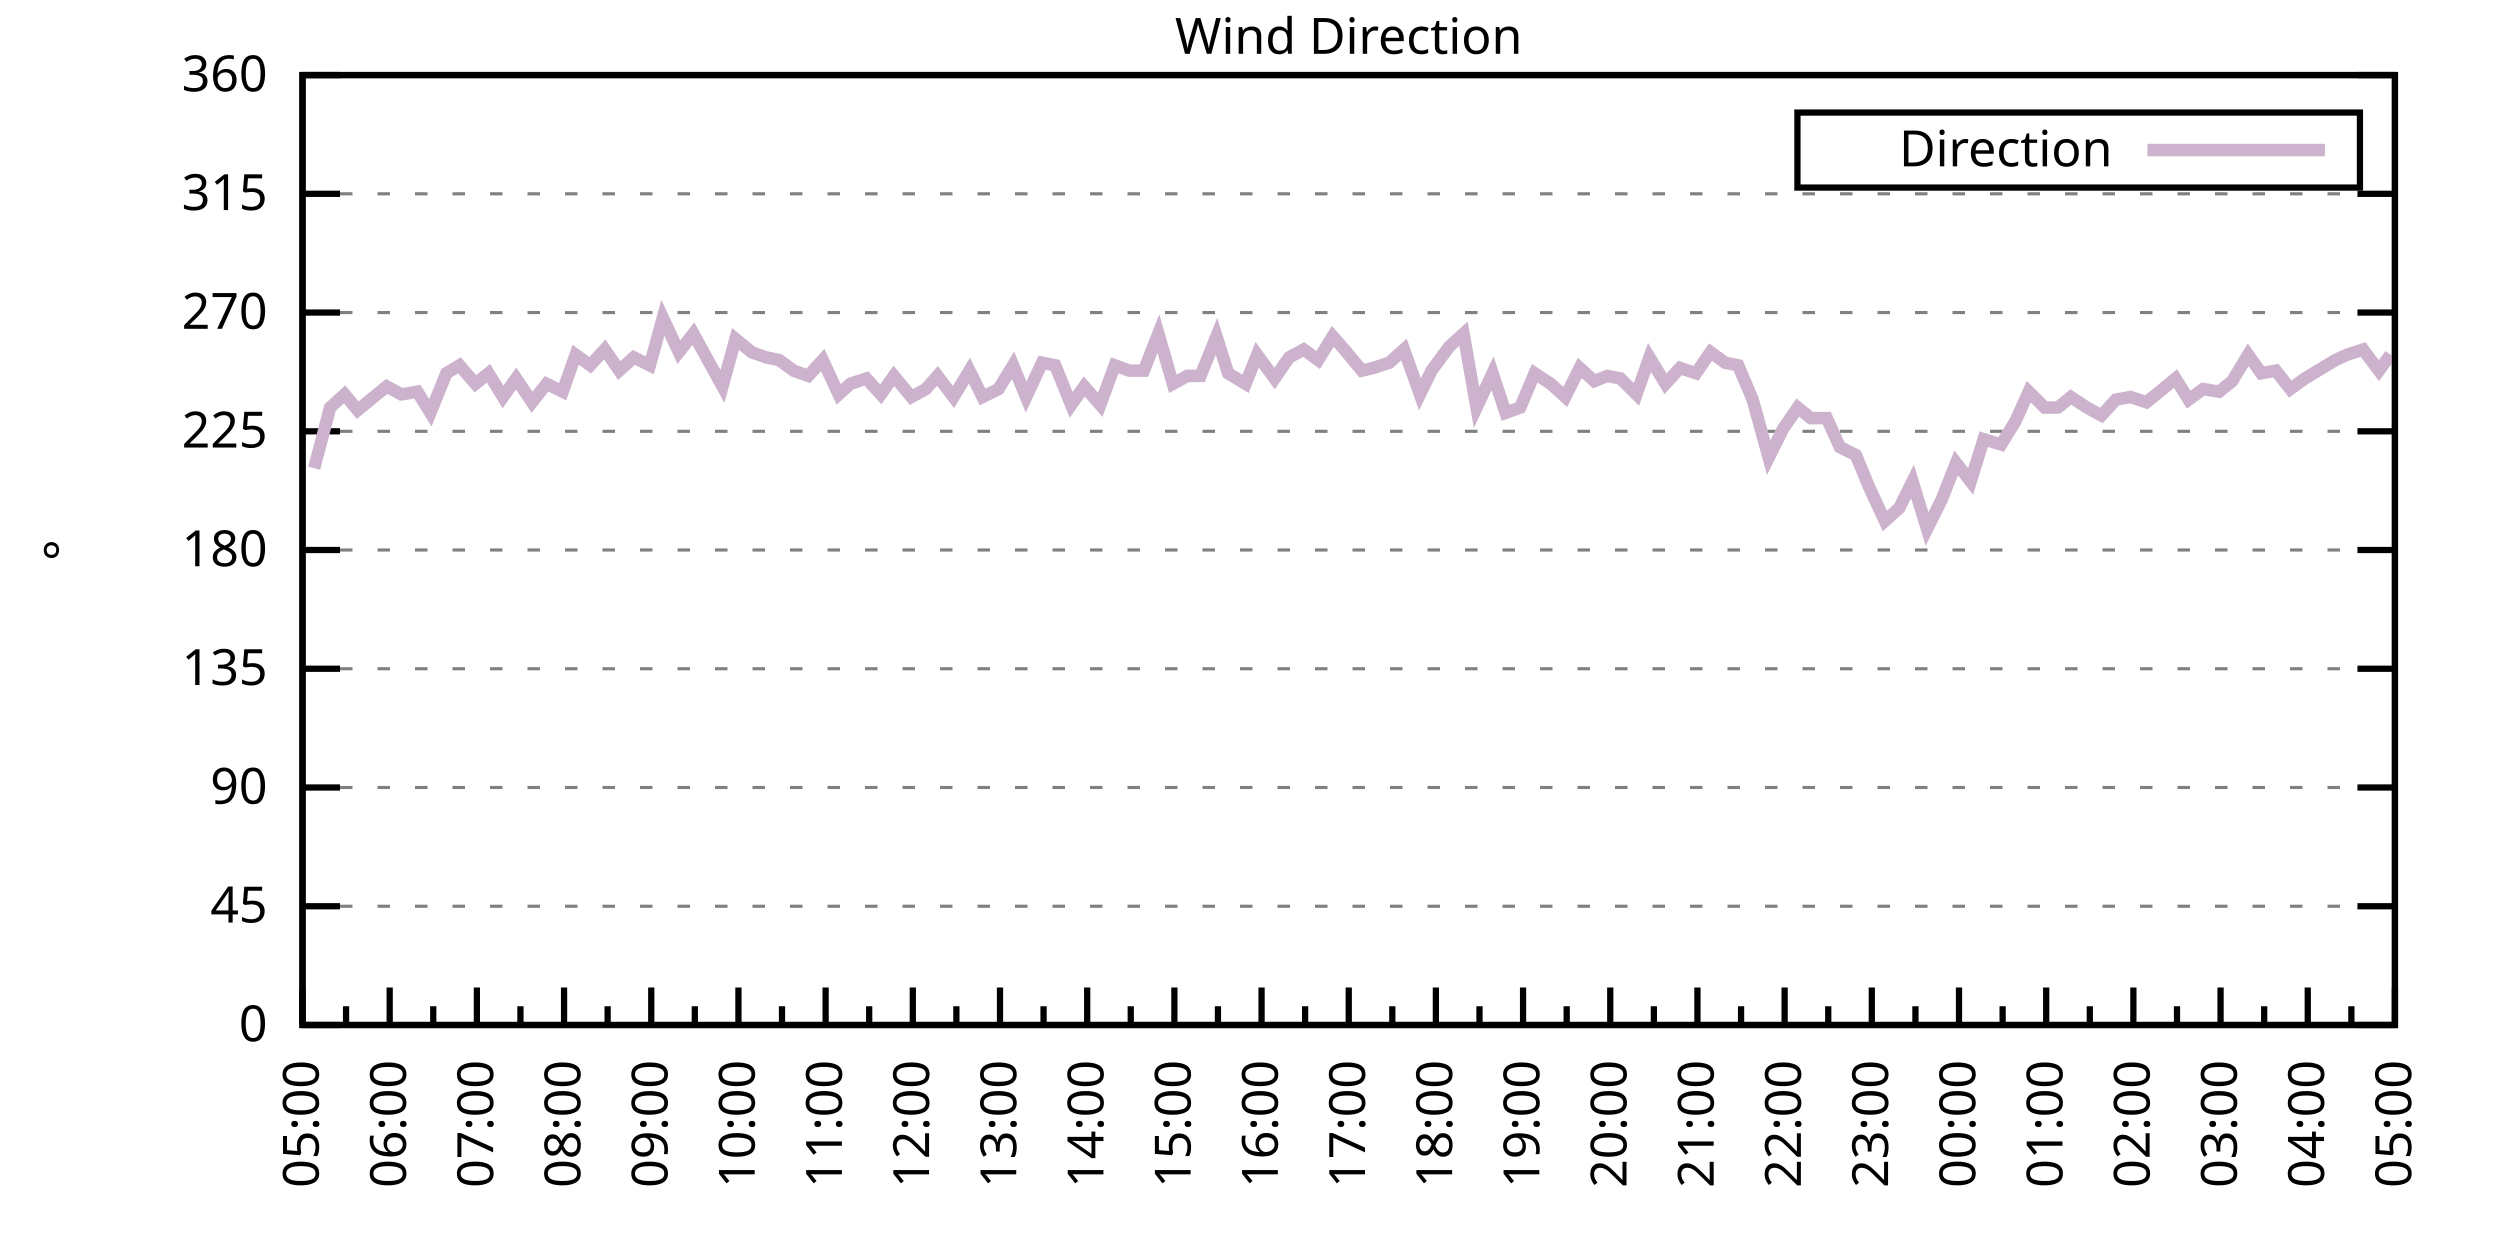
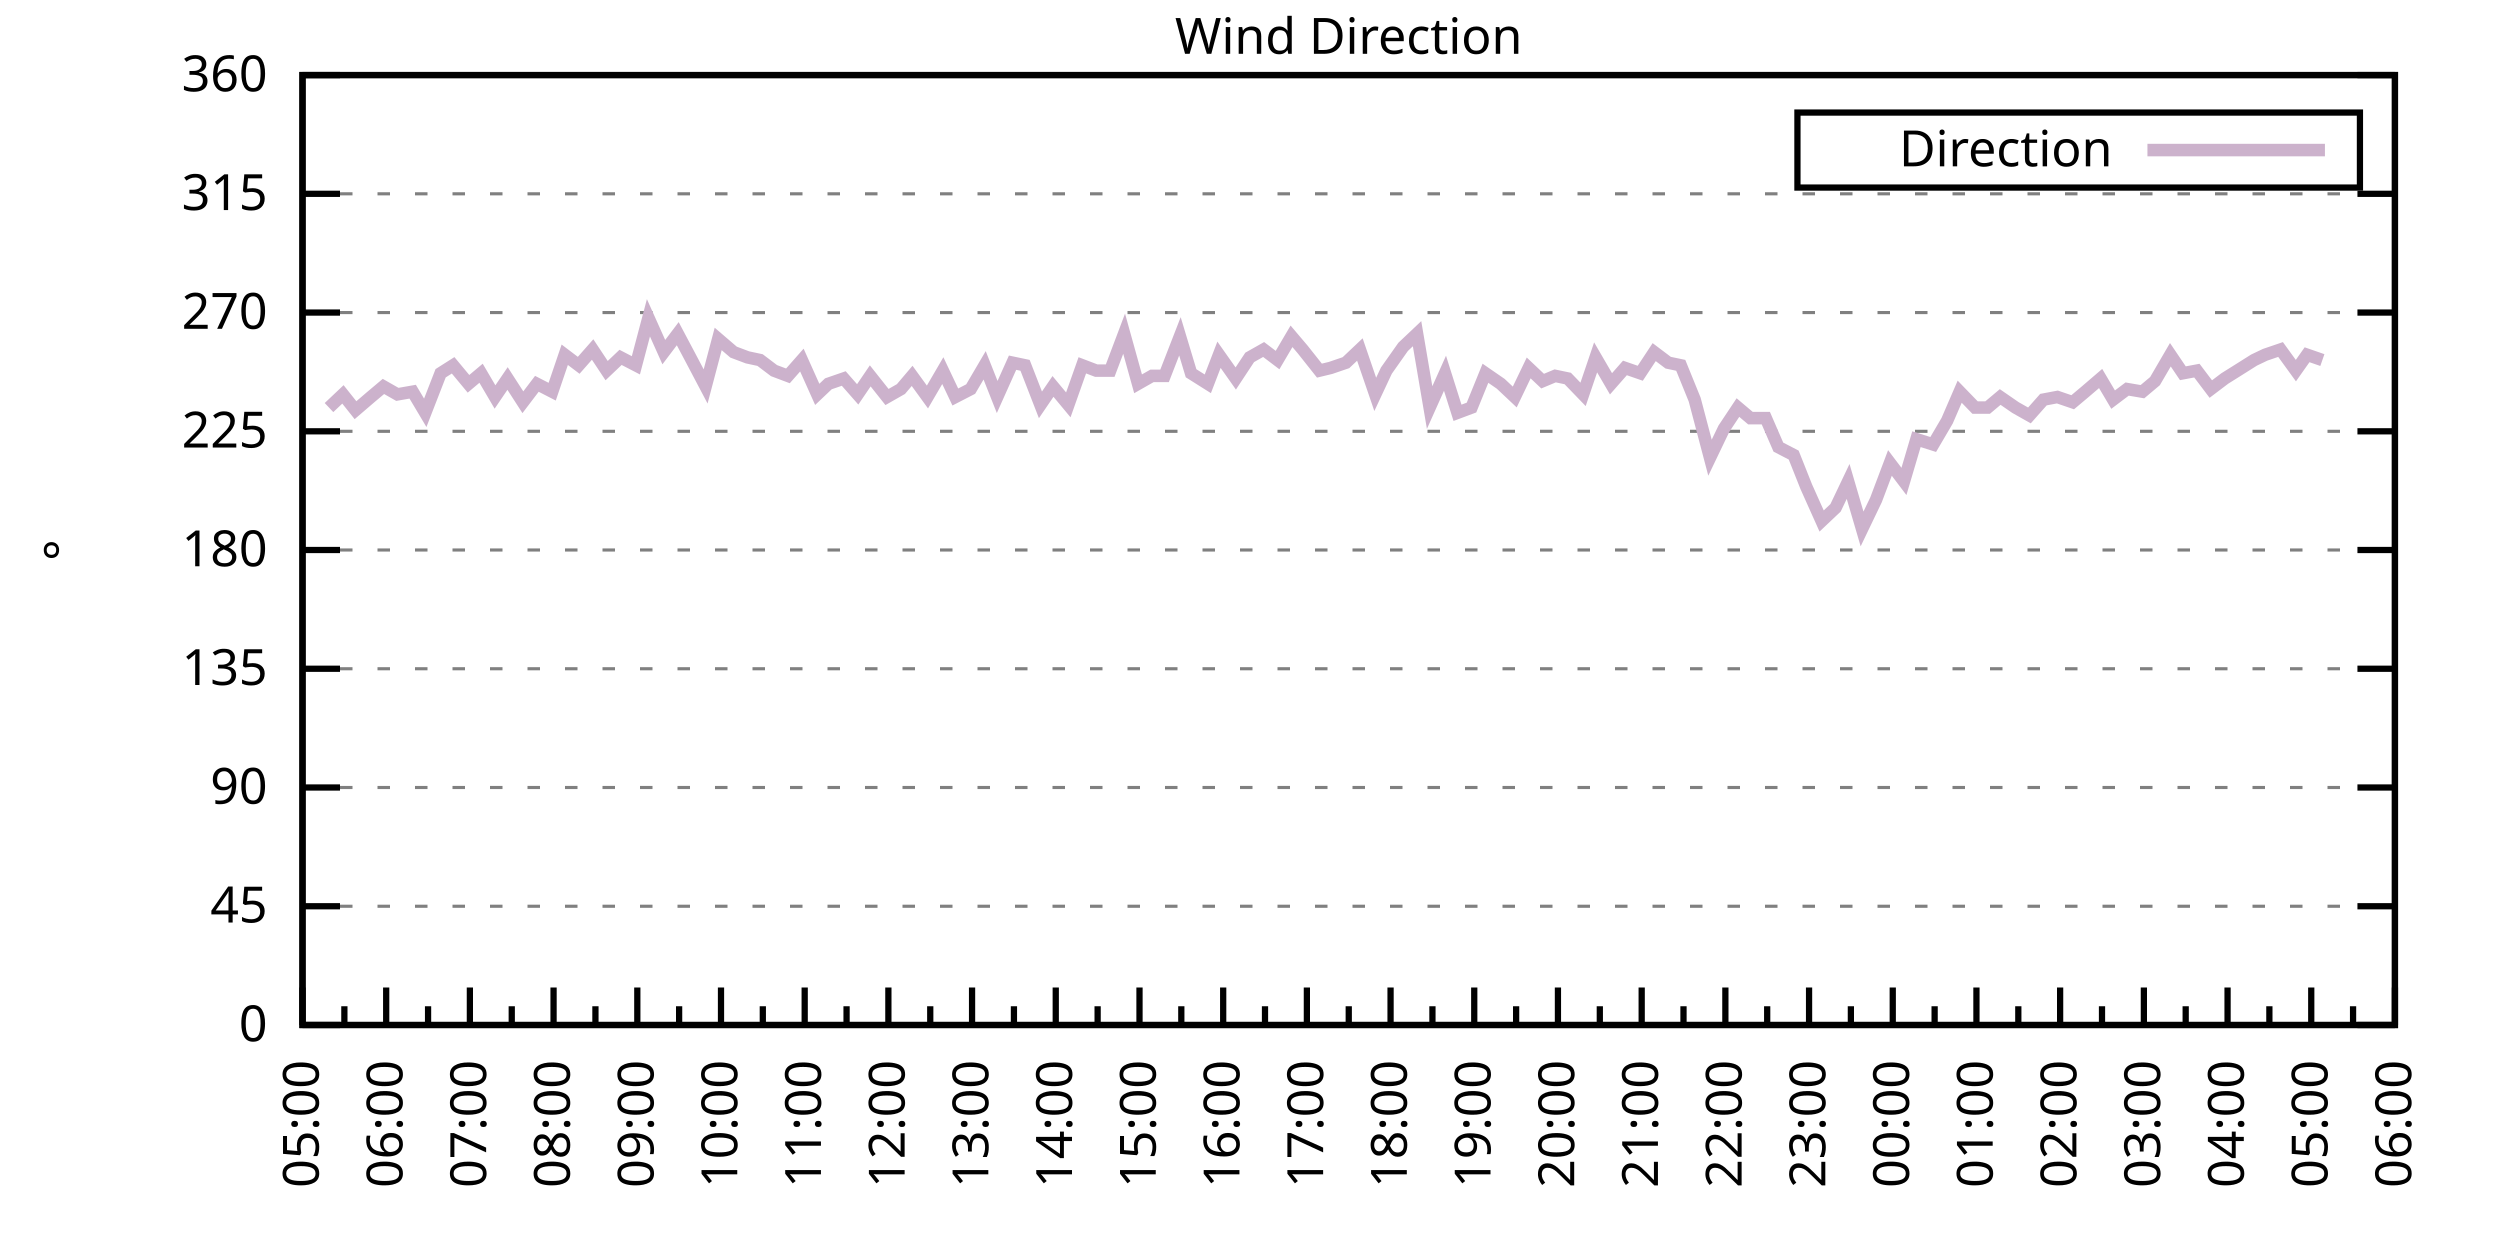
<svg xmlns="http://www.w3.org/2000/svg" xmlns:xlink="http://www.w3.org/1999/xlink" width="400" height="200" viewBox="0 0 400 200">
  <g id="gnuplot_canvas">
    <rect x="0" y="0" width="400" height="200" fill="none" />
    <defs>
      <circle id="gpDot" r="0.5" stroke-width="0.5" stroke="currentColor" />
      <path id="gpPt0" stroke-width="0.333" stroke="currentColor" d="M-1,0 h2 M0,-1 v2" />
      <path id="gpPt1" stroke-width="0.333" stroke="currentColor" d="M-1,-1 L1,1 M1,-1 L-1,1" />
      <path id="gpPt2" stroke-width="0.333" stroke="currentColor" d="M-1,0 L1,0 M0,-1 L0,1 M-1,-1 L1,1 M-1,1 L1,-1" />
      <rect id="gpPt3" stroke-width="0.333" stroke="currentColor" x="-1" y="-1" width="2" height="2" />
      <rect id="gpPt4" stroke-width="0.333" stroke="currentColor" fill="currentColor" x="-1" y="-1" width="2" height="2" />
      <circle id="gpPt5" stroke-width="0.333" stroke="currentColor" cx="0" cy="0" r="1" />
      <use xlink:href="#gpPt5" id="gpPt6" fill="currentColor" stroke="none" />
      <path id="gpPt7" stroke-width="0.333" stroke="currentColor" d="M0,-1.33 L-1.33,0.67 L1.33,0.67 z" />
      <use xlink:href="#gpPt7" id="gpPt8" fill="currentColor" stroke="none" />
      <use xlink:href="#gpPt7" id="gpPt9" stroke="currentColor" transform="rotate(180)" />
      <use xlink:href="#gpPt9" id="gpPt10" fill="currentColor" stroke="none" />
      <use xlink:href="#gpPt3" id="gpPt11" stroke="currentColor" transform="rotate(45)" />
      <use xlink:href="#gpPt11" id="gpPt12" fill="currentColor" stroke="none" />
      <path id="gpPt13" stroke-width="0.333" stroke="currentColor" d="M0,1.330 L1.265,0.411 L0.782,-1.067 L-0.782,-1.076 L-1.265,0.411 z" />
      <use xlink:href="#gpPt13" id="gpPt14" fill="currentColor" stroke="none" />
      <filter id="textbox" filterUnits="objectBoundingBox" x="0" y="0" height="1" width="1">
        <feFlood flood-color="white" flood-opacity="1" result="bgnd" />
        <feComposite in="SourceGraphic" in2="bgnd" operator="atop" />
      </filter>
      <filter id="greybox" filterUnits="objectBoundingBox" x="0" y="0" height="1" width="1">
        <feFlood flood-color="lightgrey" flood-opacity="1" result="grey" />
        <feComposite in="SourceGraphic" in2="grey" operator="atop" />
      </filter>
    </defs>
    <g fill="none" color="white" stroke="currentColor" stroke-width="1.00" stroke-linecap="butt" stroke-linejoin="miter">
</g>
    <g fill="none" color="black" stroke="currentColor" stroke-width="1.00" stroke-linecap="butt" stroke-linejoin="miter">
      <g stroke="none" shape-rendering="crispEdges">
        <polygon fill="rgb(255, 255, 255)" points="48.40,164.00 383.18,164.00 383.18,12.02 48.40,12.02 " />
      </g>
    </g>
    <g fill="none" color="black" stroke="currentColor" stroke-width="1.00" stroke-linecap="butt" stroke-linejoin="miter">
</g>
    <g fill="none" color="black" stroke="black" stroke-width="0.50" stroke-linecap="butt" stroke-linejoin="miter">
</g>
    <g fill="none" color="gray" stroke="currentColor" stroke-width="0.50" stroke-linecap="butt" stroke-linejoin="miter">
      <path stroke="gray" stroke-dasharray="2,4" class="gridline" d="M48.40,164.00 L383.19,164.00  " />
    </g>
    <g fill="none" color="gray" stroke="gray" stroke-width="1.00" stroke-linecap="butt" stroke-linejoin="miter">
</g>
    <g fill="none" color="black" stroke="currentColor" stroke-width="1.00" stroke-linecap="butt" stroke-linejoin="miter">
      <path stroke="black" d="M48.40,164.00 L54.40,164.00 M383.19,164.00 L377.19,164.00  " />
      <g transform="translate(42.80,166.60)" stroke="none" fill="black" font-family="Sans" font-size="8.00" text-anchor="end">
        <text>
          <tspan font-family="Sans"> 0</tspan>
        </text>
      </g>
    </g>
    <g fill="none" color="black" stroke="currentColor" stroke-width="1.00" stroke-linecap="butt" stroke-linejoin="miter">
</g>
    <g fill="none" color="black" stroke="black" stroke-width="0.50" stroke-linecap="butt" stroke-linejoin="miter">
</g>
    <g fill="none" color="gray" stroke="currentColor" stroke-width="0.50" stroke-linecap="butt" stroke-linejoin="miter">
      <path stroke="gray" stroke-dasharray="2,4" class="gridline" d="M48.40,145.00 L383.19,145.00  " />
    </g>
    <g fill="none" color="gray" stroke="gray" stroke-width="1.00" stroke-linecap="butt" stroke-linejoin="miter">
</g>
    <g fill="none" color="black" stroke="currentColor" stroke-width="1.00" stroke-linecap="butt" stroke-linejoin="miter">
      <path stroke="black" d="M48.40,145.00 L54.40,145.00 M383.19,145.00 L377.19,145.00  " />
      <g transform="translate(42.80,147.60)" stroke="none" fill="black" font-family="Sans" font-size="8.00" text-anchor="end">
        <text>
          <tspan font-family="Sans"> 45</tspan>
        </text>
      </g>
    </g>
    <g fill="none" color="black" stroke="currentColor" stroke-width="1.00" stroke-linecap="butt" stroke-linejoin="miter">
</g>
    <g fill="none" color="black" stroke="black" stroke-width="0.50" stroke-linecap="butt" stroke-linejoin="miter">
</g>
    <g fill="none" color="gray" stroke="currentColor" stroke-width="0.50" stroke-linecap="butt" stroke-linejoin="miter">
      <path stroke="gray" stroke-dasharray="2,4" class="gridline" d="M48.40,126.00 L383.19,126.00  " />
    </g>
    <g fill="none" color="gray" stroke="gray" stroke-width="1.00" stroke-linecap="butt" stroke-linejoin="miter">
</g>
    <g fill="none" color="black" stroke="currentColor" stroke-width="1.00" stroke-linecap="butt" stroke-linejoin="miter">
      <path stroke="black" d="M48.40,126.00 L54.40,126.00 M383.19,126.00 L377.19,126.00  " />
      <g transform="translate(42.80,128.60)" stroke="none" fill="black" font-family="Sans" font-size="8.00" text-anchor="end">
        <text>
          <tspan font-family="Sans"> 90</tspan>
        </text>
      </g>
    </g>
    <g fill="none" color="black" stroke="currentColor" stroke-width="1.00" stroke-linecap="butt" stroke-linejoin="miter">
</g>
    <g fill="none" color="black" stroke="black" stroke-width="0.50" stroke-linecap="butt" stroke-linejoin="miter">
</g>
    <g fill="none" color="gray" stroke="currentColor" stroke-width="0.50" stroke-linecap="butt" stroke-linejoin="miter">
      <path stroke="gray" stroke-dasharray="2,4" class="gridline" d="M48.40,107.00 L383.19,107.00  " />
    </g>
    <g fill="none" color="gray" stroke="gray" stroke-width="1.00" stroke-linecap="butt" stroke-linejoin="miter">
</g>
    <g fill="none" color="black" stroke="currentColor" stroke-width="1.00" stroke-linecap="butt" stroke-linejoin="miter">
      <path stroke="black" d="M48.40,107.00 L54.40,107.00 M383.19,107.00 L377.19,107.00  " />
      <g transform="translate(42.80,109.60)" stroke="none" fill="black" font-family="Sans" font-size="8.00" text-anchor="end">
        <text>
          <tspan font-family="Sans"> 135</tspan>
        </text>
      </g>
    </g>
    <g fill="none" color="black" stroke="currentColor" stroke-width="1.00" stroke-linecap="butt" stroke-linejoin="miter">
</g>
    <g fill="none" color="black" stroke="black" stroke-width="0.50" stroke-linecap="butt" stroke-linejoin="miter">
</g>
    <g fill="none" color="gray" stroke="currentColor" stroke-width="0.50" stroke-linecap="butt" stroke-linejoin="miter">
      <path stroke="gray" stroke-dasharray="2,4" class="gridline" d="M48.40,88.00 L383.19,88.00  " />
    </g>
    <g fill="none" color="gray" stroke="gray" stroke-width="1.00" stroke-linecap="butt" stroke-linejoin="miter">
</g>
    <g fill="none" color="black" stroke="currentColor" stroke-width="1.00" stroke-linecap="butt" stroke-linejoin="miter">
      <path stroke="black" d="M48.40,88.00 L54.40,88.00 M383.19,88.00 L377.19,88.00  " />
      <g transform="translate(42.80,90.60)" stroke="none" fill="black" font-family="Sans" font-size="8.00" text-anchor="end">
        <text>
          <tspan font-family="Sans"> 180</tspan>
        </text>
      </g>
    </g>
    <g fill="none" color="black" stroke="currentColor" stroke-width="1.00" stroke-linecap="butt" stroke-linejoin="miter">
</g>
    <g fill="none" color="black" stroke="black" stroke-width="0.50" stroke-linecap="butt" stroke-linejoin="miter">
</g>
    <g fill="none" color="gray" stroke="currentColor" stroke-width="0.50" stroke-linecap="butt" stroke-linejoin="miter">
      <path stroke="gray" stroke-dasharray="2,4" class="gridline" d="M48.40,69.01 L383.19,69.01  " />
    </g>
    <g fill="none" color="gray" stroke="gray" stroke-width="1.00" stroke-linecap="butt" stroke-linejoin="miter">
</g>
    <g fill="none" color="black" stroke="currentColor" stroke-width="1.00" stroke-linecap="butt" stroke-linejoin="miter">
      <path stroke="black" d="M48.40,69.01 L54.40,69.01 M383.19,69.01 L377.19,69.01  " />
      <g transform="translate(42.80,71.61)" stroke="none" fill="black" font-family="Sans" font-size="8.00" text-anchor="end">
        <text>
          <tspan font-family="Sans"> 225</tspan>
        </text>
      </g>
    </g>
    <g fill="none" color="black" stroke="currentColor" stroke-width="1.00" stroke-linecap="butt" stroke-linejoin="miter">
</g>
    <g fill="none" color="black" stroke="black" stroke-width="0.50" stroke-linecap="butt" stroke-linejoin="miter">
</g>
    <g fill="none" color="gray" stroke="currentColor" stroke-width="0.50" stroke-linecap="butt" stroke-linejoin="miter">
      <path stroke="gray" stroke-dasharray="2,4" class="gridline" d="M48.40,50.01 L383.19,50.01  " />
    </g>
    <g fill="none" color="gray" stroke="gray" stroke-width="1.00" stroke-linecap="butt" stroke-linejoin="miter">
</g>
    <g fill="none" color="black" stroke="currentColor" stroke-width="1.00" stroke-linecap="butt" stroke-linejoin="miter">
      <path stroke="black" d="M48.40,50.01 L54.40,50.01 M383.19,50.01 L377.19,50.01  " />
      <g transform="translate(42.80,52.61)" stroke="none" fill="black" font-family="Sans" font-size="8.00" text-anchor="end">
        <text>
          <tspan font-family="Sans"> 270</tspan>
        </text>
      </g>
    </g>
    <g fill="none" color="black" stroke="currentColor" stroke-width="1.00" stroke-linecap="butt" stroke-linejoin="miter">
</g>
    <g fill="none" color="black" stroke="black" stroke-width="0.50" stroke-linecap="butt" stroke-linejoin="miter">
</g>
    <g fill="none" color="gray" stroke="currentColor" stroke-width="0.50" stroke-linecap="butt" stroke-linejoin="miter">
      <path stroke="gray" stroke-dasharray="2,4" class="gridline" d="M48.40,31.01 L383.19,31.01  " />
    </g>
    <g fill="none" color="gray" stroke="gray" stroke-width="1.00" stroke-linecap="butt" stroke-linejoin="miter">
</g>
    <g fill="none" color="black" stroke="currentColor" stroke-width="1.00" stroke-linecap="butt" stroke-linejoin="miter">
      <path stroke="black" d="M48.40,31.01 L54.40,31.01 M383.19,31.01 L377.19,31.01  " />
      <g transform="translate(42.80,33.61)" stroke="none" fill="black" font-family="Sans" font-size="8.00" text-anchor="end">
        <text>
          <tspan font-family="Sans"> 315</tspan>
        </text>
      </g>
    </g>
    <g fill="none" color="black" stroke="currentColor" stroke-width="1.00" stroke-linecap="butt" stroke-linejoin="miter">
</g>
    <g fill="none" color="black" stroke="black" stroke-width="0.50" stroke-linecap="butt" stroke-linejoin="miter">
</g>
    <g fill="none" color="gray" stroke="currentColor" stroke-width="0.50" stroke-linecap="butt" stroke-linejoin="miter">
      <path stroke="gray" stroke-dasharray="2,4" class="gridline" d="M48.40,12.01 L383.19,12.01  " />
    </g>
    <g fill="none" color="gray" stroke="gray" stroke-width="1.00" stroke-linecap="butt" stroke-linejoin="miter">
</g>
    <g fill="none" color="black" stroke="currentColor" stroke-width="1.00" stroke-linecap="butt" stroke-linejoin="miter">
      <path stroke="black" d="M48.40,12.01 L54.40,12.01 M383.19,12.01 L377.19,12.01  " />
      <g transform="translate(42.80,14.61)" stroke="none" fill="black" font-family="Sans" font-size="8.00" text-anchor="end">
        <text>
          <tspan font-family="Sans"> 360</tspan>
        </text>
      </g>
    </g>
    <g fill="none" color="black" stroke="currentColor" stroke-width="1.00" stroke-linecap="butt" stroke-linejoin="miter">
      <path stroke="black" d="M48.40,164.00 L48.40,158.00  " />
      <g transform="translate(51.00,169.60) rotate(270)" stroke="none" fill="black" font-family="Sans" font-size="8.00" text-anchor="end">
        <text>
          <tspan font-family="Sans">05:00</tspan>
        </text>
      </g>
    </g>
    <g fill="none" color="black" stroke="currentColor" stroke-width="1.00" stroke-linecap="butt" stroke-linejoin="miter">
-       <path stroke="black" d="M55.37,164.00 L55.37,161.00 M62.35,164.00 L62.35,158.00  " />
-       <g transform="translate(64.95,169.60) rotate(270)" stroke="none" fill="black" font-family="Sans" font-size="8.00" text-anchor="end">
+       <path stroke="black" d="M55.10,164.00 L55.10,161.00 M61.79,164.00 L61.79,158.00  " />
+       <g transform="translate(64.39,169.60) rotate(270)" stroke="none" fill="black" font-family="Sans" font-size="8.00" text-anchor="end">
        <text>
          <tspan font-family="Sans">06:00</tspan>
        </text>
      </g>
    </g>
    <g fill="none" color="black" stroke="currentColor" stroke-width="1.00" stroke-linecap="butt" stroke-linejoin="miter">
-       <path stroke="black" d="M69.32,164.00 L69.32,161.00 M76.30,164.00 L76.30,158.00  " />
-       <g transform="translate(78.90,169.60) rotate(270)" stroke="none" fill="black" font-family="Sans" font-size="8.00" text-anchor="end">
+       <path stroke="black" d="M68.49,164.00 L68.49,161.00 M75.18,164.00 L75.18,158.00  " />
+       <g transform="translate(77.78,169.60) rotate(270)" stroke="none" fill="black" font-family="Sans" font-size="8.00" text-anchor="end">
        <text>
          <tspan font-family="Sans">07:00</tspan>
        </text>
      </g>
    </g>
    <g fill="none" color="black" stroke="currentColor" stroke-width="1.00" stroke-linecap="butt" stroke-linejoin="miter">
-       <path stroke="black" d="M83.27,164.00 L83.27,161.00 M90.25,164.00 L90.25,158.00  " />
-       <g transform="translate(92.85,169.60) rotate(270)" stroke="none" fill="black" font-family="Sans" font-size="8.00" text-anchor="end">
+       <path stroke="black" d="M81.88,164.00 L81.88,161.00 M88.57,164.00 L88.57,158.00  " />
+       <g transform="translate(91.17,169.60) rotate(270)" stroke="none" fill="black" font-family="Sans" font-size="8.00" text-anchor="end">
        <text>
          <tspan font-family="Sans">08:00</tspan>
        </text>
      </g>
    </g>
    <g fill="none" color="black" stroke="currentColor" stroke-width="1.00" stroke-linecap="butt" stroke-linejoin="miter">
-       <path stroke="black" d="M97.22,164.00 L97.22,161.00 M104.20,164.00 L104.20,158.00  " />
-       <g transform="translate(106.80,169.60) rotate(270)" stroke="none" fill="black" font-family="Sans" font-size="8.00" text-anchor="end">
+       <path stroke="black" d="M95.27,164.00 L95.27,161.00 M101.97,164.00 L101.97,158.00  " />
+       <g transform="translate(104.57,169.60) rotate(270)" stroke="none" fill="black" font-family="Sans" font-size="8.00" text-anchor="end">
        <text>
          <tspan font-family="Sans">09:00</tspan>
        </text>
      </g>
    </g>
    <g fill="none" color="black" stroke="currentColor" stroke-width="1.00" stroke-linecap="butt" stroke-linejoin="miter">
-       <path stroke="black" d="M111.17,164.00 L111.17,161.00 M118.15,164.00 L118.15,158.00  " />
-       <g transform="translate(120.75,169.60) rotate(270)" stroke="none" fill="black" font-family="Sans" font-size="8.00" text-anchor="end">
+       <path stroke="black" d="M108.66,164.00 L108.66,161.00 M115.36,164.00 L115.36,158.00  " />
+       <g transform="translate(117.96,169.60) rotate(270)" stroke="none" fill="black" font-family="Sans" font-size="8.00" text-anchor="end">
        <text>
          <tspan font-family="Sans">10:00</tspan>
        </text>
      </g>
    </g>
    <g fill="none" color="black" stroke="currentColor" stroke-width="1.00" stroke-linecap="butt" stroke-linejoin="miter">
-       <path stroke="black" d="M125.12,164.00 L125.12,161.00 M132.10,164.00 L132.10,158.00  " />
-       <g transform="translate(134.70,169.60) rotate(270)" stroke="none" fill="black" font-family="Sans" font-size="8.00" text-anchor="end">
+       <path stroke="black" d="M122.05,164.00 L122.05,161.00 M128.75,164.00 L128.75,158.00  " />
+       <g transform="translate(131.35,169.60) rotate(270)" stroke="none" fill="black" font-family="Sans" font-size="8.00" text-anchor="end">
        <text>
          <tspan font-family="Sans">11:00</tspan>
        </text>
      </g>
    </g>
    <g fill="none" color="black" stroke="currentColor" stroke-width="1.00" stroke-linecap="butt" stroke-linejoin="miter">
-       <path stroke="black" d="M139.07,164.00 L139.07,161.00 M146.05,164.00 L146.05,158.00  " />
-       <g transform="translate(148.65,169.60) rotate(270)" stroke="none" fill="black" font-family="Sans" font-size="8.00" text-anchor="end">
+       <path stroke="black" d="M135.45,164.00 L135.45,161.00 M142.14,164.00 L142.14,158.00  " />
+       <g transform="translate(144.74,169.60) rotate(270)" stroke="none" fill="black" font-family="Sans" font-size="8.00" text-anchor="end">
        <text>
          <tspan font-family="Sans">12:00</tspan>
        </text>
      </g>
    </g>
    <g fill="none" color="black" stroke="currentColor" stroke-width="1.00" stroke-linecap="butt" stroke-linejoin="miter">
-       <path stroke="black" d="M153.02,164.00 L153.02,161.00 M160.00,164.00 L160.00,158.00  " />
-       <g transform="translate(162.60,169.60) rotate(270)" stroke="none" fill="black" font-family="Sans" font-size="8.00" text-anchor="end">
+       <path stroke="black" d="M148.84,164.00 L148.84,161.00 M155.53,164.00 L155.53,158.00  " />
+       <g transform="translate(158.13,169.60) rotate(270)" stroke="none" fill="black" font-family="Sans" font-size="8.00" text-anchor="end">
        <text>
          <tspan font-family="Sans">13:00</tspan>
        </text>
      </g>
    </g>
    <g fill="none" color="black" stroke="currentColor" stroke-width="1.00" stroke-linecap="butt" stroke-linejoin="miter">
-       <path stroke="black" d="M166.97,164.00 L166.97,161.00 M173.95,164.00 L173.95,158.00  " />
-       <g transform="translate(176.55,169.60) rotate(270)" stroke="none" fill="black" font-family="Sans" font-size="8.00" text-anchor="end">
+       <path stroke="black" d="M162.23,164.00 L162.23,161.00 M168.92,164.00 L168.92,158.00  " />
+       <g transform="translate(171.52,169.60) rotate(270)" stroke="none" fill="black" font-family="Sans" font-size="8.00" text-anchor="end">
        <text>
          <tspan font-family="Sans">14:00</tspan>
        </text>
      </g>
    </g>
    <g fill="none" color="black" stroke="currentColor" stroke-width="1.00" stroke-linecap="butt" stroke-linejoin="miter">
-       <path stroke="black" d="M180.92,164.00 L180.92,161.00 M187.90,164.00 L187.90,158.00  " />
-       <g transform="translate(190.50,169.60) rotate(270)" stroke="none" fill="black" font-family="Sans" font-size="8.00" text-anchor="end">
+       <path stroke="black" d="M175.62,164.00 L175.62,161.00 M182.32,164.00 L182.32,158.00  " />
+       <g transform="translate(184.92,169.60) rotate(270)" stroke="none" fill="black" font-family="Sans" font-size="8.00" text-anchor="end">
        <text>
          <tspan font-family="Sans">15:00</tspan>
        </text>
      </g>
    </g>
    <g fill="none" color="black" stroke="currentColor" stroke-width="1.00" stroke-linecap="butt" stroke-linejoin="miter">
-       <path stroke="black" d="M194.87,164.00 L194.87,161.00 M201.85,164.00 L201.85,158.00  " />
-       <g transform="translate(204.45,169.60) rotate(270)" stroke="none" fill="black" font-family="Sans" font-size="8.00" text-anchor="end">
+       <path stroke="black" d="M189.01,164.00 L189.01,161.00 M195.71,164.00 L195.71,158.00  " />
+       <g transform="translate(198.31,169.60) rotate(270)" stroke="none" fill="black" font-family="Sans" font-size="8.00" text-anchor="end">
        <text>
          <tspan font-family="Sans">16:00</tspan>
        </text>
      </g>
    </g>
    <g fill="none" color="black" stroke="currentColor" stroke-width="1.00" stroke-linecap="butt" stroke-linejoin="miter">
-       <path stroke="black" d="M208.82,164.00 L208.82,161.00 M215.80,164.00 L215.80,158.00  " />
-       <g transform="translate(218.40,169.60) rotate(270)" stroke="none" fill="black" font-family="Sans" font-size="8.00" text-anchor="end">
+       <path stroke="black" d="M202.40,164.00 L202.40,161.00 M209.10,164.00 L209.10,158.00  " />
+       <g transform="translate(211.70,169.60) rotate(270)" stroke="none" fill="black" font-family="Sans" font-size="8.00" text-anchor="end">
        <text>
          <tspan font-family="Sans">17:00</tspan>
        </text>
      </g>
    </g>
    <g fill="none" color="black" stroke="currentColor" stroke-width="1.00" stroke-linecap="butt" stroke-linejoin="miter">
-       <path stroke="black" d="M222.77,164.00 L222.77,161.00 M229.74,164.00 L229.74,158.00  " />
-       <g transform="translate(232.34,169.60) rotate(270)" stroke="none" fill="black" font-family="Sans" font-size="8.00" text-anchor="end">
+       <path stroke="black" d="M215.80,164.00 L215.80,161.00 M222.49,164.00 L222.49,158.00  " />
+       <g transform="translate(225.09,169.60) rotate(270)" stroke="none" fill="black" font-family="Sans" font-size="8.00" text-anchor="end">
        <text>
          <tspan font-family="Sans">18:00</tspan>
        </text>
      </g>
    </g>
    <g fill="none" color="black" stroke="currentColor" stroke-width="1.00" stroke-linecap="butt" stroke-linejoin="miter">
-       <path stroke="black" d="M236.72,164.00 L236.72,161.00 M243.69,164.00 L243.69,158.00  " />
-       <g transform="translate(246.29,169.60) rotate(270)" stroke="none" fill="black" font-family="Sans" font-size="8.00" text-anchor="end">
+       <path stroke="black" d="M229.19,164.00 L229.19,161.00 M235.88,164.00 L235.88,158.00  " />
+       <g transform="translate(238.48,169.60) rotate(270)" stroke="none" fill="black" font-family="Sans" font-size="8.00" text-anchor="end">
        <text>
          <tspan font-family="Sans">19:00</tspan>
        </text>
      </g>
    </g>
    <g fill="none" color="black" stroke="currentColor" stroke-width="1.00" stroke-linecap="butt" stroke-linejoin="miter">
-       <path stroke="black" d="M250.67,164.00 L250.67,161.00 M257.64,164.00 L257.64,158.00  " />
-       <g transform="translate(260.24,169.60) rotate(270)" stroke="none" fill="black" font-family="Sans" font-size="8.00" text-anchor="end">
+       <path stroke="black" d="M242.58,164.00 L242.58,161.00 M249.27,164.00 L249.27,158.00  " />
+       <g transform="translate(251.87,169.60) rotate(270)" stroke="none" fill="black" font-family="Sans" font-size="8.00" text-anchor="end">
        <text>
          <tspan font-family="Sans">20:00</tspan>
        </text>
      </g>
    </g>
    <g fill="none" color="black" stroke="currentColor" stroke-width="1.00" stroke-linecap="butt" stroke-linejoin="miter">
-       <path stroke="black" d="M264.62,164.00 L264.62,161.00 M271.59,164.00 L271.59,158.00  " />
-       <g transform="translate(274.19,169.60) rotate(270)" stroke="none" fill="black" font-family="Sans" font-size="8.00" text-anchor="end">
+       <path stroke="black" d="M255.97,164.00 L255.97,161.00 M262.67,164.00 L262.67,158.00  " />
+       <g transform="translate(265.27,169.60) rotate(270)" stroke="none" fill="black" font-family="Sans" font-size="8.00" text-anchor="end">
        <text>
          <tspan font-family="Sans">21:00</tspan>
        </text>
      </g>
    </g>
    <g fill="none" color="black" stroke="currentColor" stroke-width="1.00" stroke-linecap="butt" stroke-linejoin="miter">
-       <path stroke="black" d="M278.57,164.00 L278.57,161.00 M285.54,164.00 L285.54,158.00  " />
-       <g transform="translate(288.14,169.60) rotate(270)" stroke="none" fill="black" font-family="Sans" font-size="8.00" text-anchor="end">
+       <path stroke="black" d="M269.36,164.00 L269.36,161.00 M276.06,164.00 L276.06,158.00  " />
+       <g transform="translate(278.66,169.60) rotate(270)" stroke="none" fill="black" font-family="Sans" font-size="8.00" text-anchor="end">
        <text>
          <tspan font-family="Sans">22:00</tspan>
        </text>
      </g>
    </g>
    <g fill="none" color="black" stroke="currentColor" stroke-width="1.00" stroke-linecap="butt" stroke-linejoin="miter">
-       <path stroke="black" d="M292.52,164.00 L292.52,161.00 M299.49,164.00 L299.49,158.00  " />
-       <g transform="translate(302.09,169.60) rotate(270)" stroke="none" fill="black" font-family="Sans" font-size="8.00" text-anchor="end">
+       <path stroke="black" d="M282.75,164.00 L282.75,161.00 M289.45,164.00 L289.45,158.00  " />
+       <g transform="translate(292.05,169.60) rotate(270)" stroke="none" fill="black" font-family="Sans" font-size="8.00" text-anchor="end">
        <text>
          <tspan font-family="Sans">23:00</tspan>
        </text>
      </g>
    </g>
    <g fill="none" color="black" stroke="currentColor" stroke-width="1.00" stroke-linecap="butt" stroke-linejoin="miter">
-       <path stroke="black" d="M306.47,164.00 L306.47,161.00 M313.44,164.00 L313.44,158.00  " />
-       <g transform="translate(316.04,169.60) rotate(270)" stroke="none" fill="black" font-family="Sans" font-size="8.00" text-anchor="end">
+       <path stroke="black" d="M296.14,164.00 L296.14,161.00 M302.84,164.00 L302.84,158.00  " />
+       <g transform="translate(305.44,169.60) rotate(270)" stroke="none" fill="black" font-family="Sans" font-size="8.00" text-anchor="end">
        <text>
          <tspan font-family="Sans">00:00</tspan>
        </text>
      </g>
    </g>
    <g fill="none" color="black" stroke="currentColor" stroke-width="1.00" stroke-linecap="butt" stroke-linejoin="miter">
-       <path stroke="black" d="M320.42,164.00 L320.42,161.00 M327.39,164.00 L327.39,158.00  " />
-       <g transform="translate(329.99,169.60) rotate(270)" stroke="none" fill="black" font-family="Sans" font-size="8.00" text-anchor="end">
+       <path stroke="black" d="M309.54,164.00 L309.54,161.00 M316.23,164.00 L316.23,158.00  " />
+       <g transform="translate(318.83,169.60) rotate(270)" stroke="none" fill="black" font-family="Sans" font-size="8.00" text-anchor="end">
        <text>
          <tspan font-family="Sans">01:00</tspan>
        </text>
      </g>
    </g>
    <g fill="none" color="black" stroke="currentColor" stroke-width="1.00" stroke-linecap="butt" stroke-linejoin="miter">
-       <path stroke="black" d="M334.37,164.00 L334.37,161.00 M341.34,164.00 L341.34,158.00  " />
-       <g transform="translate(343.94,169.60) rotate(270)" stroke="none" fill="black" font-family="Sans" font-size="8.00" text-anchor="end">
+       <path stroke="black" d="M322.93,164.00 L322.93,161.00 M329.62,164.00 L329.62,158.00  " />
+       <g transform="translate(332.22,169.60) rotate(270)" stroke="none" fill="black" font-family="Sans" font-size="8.00" text-anchor="end">
        <text>
          <tspan font-family="Sans">02:00</tspan>
        </text>
      </g>
    </g>
    <g fill="none" color="black" stroke="currentColor" stroke-width="1.00" stroke-linecap="butt" stroke-linejoin="miter">
-       <path stroke="black" d="M348.32,164.00 L348.32,161.00 M355.29,164.00 L355.29,158.00  " />
-       <g transform="translate(357.89,169.60) rotate(270)" stroke="none" fill="black" font-family="Sans" font-size="8.00" text-anchor="end">
+       <path stroke="black" d="M336.32,164.00 L336.32,161.00 M343.02,164.00 L343.02,158.00  " />
+       <g transform="translate(345.62,169.60) rotate(270)" stroke="none" fill="black" font-family="Sans" font-size="8.00" text-anchor="end">
        <text>
          <tspan font-family="Sans">03:00</tspan>
        </text>
      </g>
    </g>
    <g fill="none" color="black" stroke="currentColor" stroke-width="1.00" stroke-linecap="butt" stroke-linejoin="miter">
-       <path stroke="black" d="M362.27,164.00 L362.27,161.00 M369.24,164.00 L369.24,158.00  " />
-       <g transform="translate(371.84,169.60) rotate(270)" stroke="none" fill="black" font-family="Sans" font-size="8.00" text-anchor="end">
+       <path stroke="black" d="M349.71,164.00 L349.71,161.00 M356.41,164.00 L356.41,158.00  " />
+       <g transform="translate(359.01,169.60) rotate(270)" stroke="none" fill="black" font-family="Sans" font-size="8.00" text-anchor="end">
        <text>
          <tspan font-family="Sans">04:00</tspan>
        </text>
      </g>
    </g>
    <g fill="none" color="black" stroke="currentColor" stroke-width="1.00" stroke-linecap="butt" stroke-linejoin="miter">
-       <path stroke="black" d="M376.22,164.00 L376.22,161.00 M383.19,164.00 L383.19,158.00  " />
+       <path stroke="black" d="M363.10,164.00 L363.10,161.00 M369.80,164.00 L369.80,158.00  " />
+       <g transform="translate(372.40,169.60) rotate(270)" stroke="none" fill="black" font-family="Sans" font-size="8.00" text-anchor="end">
+         <text>
+           <tspan font-family="Sans">05:00</tspan>
+         </text>
+       </g>
+     </g>
+     <g fill="none" color="black" stroke="currentColor" stroke-width="1.00" stroke-linecap="butt" stroke-linejoin="miter">
+       <path stroke="black" d="M376.49,164.00 L376.49,161.00 M383.19,164.00 L383.19,158.00  " />
      <g transform="translate(385.79,169.60) rotate(270)" stroke="none" fill="black" font-family="Sans" font-size="8.00" text-anchor="end">
        <text>
-           <tspan font-family="Sans">05:00</tspan>
+           <tspan font-family="Sans">06:00</tspan>
        </text>
      </g>
    </g>
    <g fill="none" color="black" stroke="currentColor" stroke-width="1.00" stroke-linecap="butt" stroke-linejoin="miter">
</g>
    <g fill="none" color="black" stroke="currentColor" stroke-width="1.00" stroke-linecap="butt" stroke-linejoin="miter">
      <path stroke="black" d="M48.40,12.01 L48.40,164.00 L383.19,164.00 L383.19,12.01 L48.40,12.01 Z  " />
    </g>
    <g fill="none" color="black" stroke="currentColor" stroke-width="1.00" stroke-linecap="butt" stroke-linejoin="miter">
      <g transform="translate(12.80,88.01) rotate(270)" stroke="none" fill="black" font-family="Sans" font-size="8.00" text-anchor="middle">
        <text>
          <tspan font-family="Sans">°</tspan>
        </text>
      </g>
    </g>
    <g fill="none" color="black" stroke="currentColor" stroke-width="1.00" stroke-linecap="butt" stroke-linejoin="miter">
</g>
    <g fill="none" color="black" stroke="currentColor" stroke-width="1.00" stroke-linecap="butt" stroke-linejoin="miter">
      <path stroke="black" d="M287.59,30.01 L287.59,18.01 L377.59,18.01 L377.59,30.01 L287.59,30.01 Z  " />
    </g>
    <g id="Wind_direction_plot_1">
      <g fill="none" color="white" stroke="black" stroke-width="2.00" stroke-linecap="butt" stroke-linejoin="miter">
</g>
      <g fill="none" color="black" stroke="currentColor" stroke-width="2.00" stroke-linecap="butt" stroke-linejoin="miter">
        <g transform="translate(337.99,26.61)" stroke="none" fill="black" font-family="Sans" font-size="8.00" text-anchor="end">
          <text>
            <tspan font-family="Sans">Direction</tspan>
          </text>
        </g>
      </g>
      <g fill="none" color="black" stroke="currentColor" stroke-width="2.00" stroke-linecap="butt" stroke-linejoin="miter">
-         <path stroke="rgb(204, 178, 204)" d="M343.59,24.01 L371.99,24.01 M50.26,74.92 L52.82,65.21 L55.14,63.10 L57.23,65.63 L59.79,63.52 L61.88,61.83   L64.21,63.10 L66.77,62.67 L68.86,66.05 L71.42,59.72 L73.51,58.45 L76.07,61.41 L78.16,59.72 L80.48,63.52   L82.58,60.56 L85.13,64.36 L87.46,61.41 L90.02,62.67 L92.11,56.76 L94.43,58.45 L96.76,55.92 L99.08,59.30   L101.41,57.18 L103.97,58.45 L106.06,50.85 L108.62,56.34 L110.94,53.39 L113.03,57.18 L115.59,61.83 L117.68,54.23   L120.24,56.34 L122.57,57.18 L124.66,57.61 L126.98,59.30 L129.31,60.14 L131.63,57.61 L134.19,63.10 L136.05,61.41   L138.61,60.56 L140.93,63.10 L143.02,60.14 L145.81,63.52 L148.14,62.25 L150.00,60.14 L152.56,63.52 L155.11,59.30   L157.21,63.52 L159.76,62.25 L162.09,58.45 L164.18,63.52 L166.74,58.03 L168.83,58.45 L171.39,64.78 L173.48,61.83   L176.04,64.78 L178.36,58.45 L180.69,59.30 L183.01,59.30 L185.34,53.39 L187.66,61.41 L189.99,60.14 L192.08,60.14   L194.64,53.81 L196.50,59.72 L199.29,61.41 L201.15,56.76 L203.94,60.56 L206.26,57.18 L208.59,55.92 L210.91,57.61   L213.24,53.81 L215.10,55.92 L217.89,59.30 L219.75,58.87 L222.30,58.03 L224.63,55.92 L227.19,63.10 L229.05,59.30   L231.84,55.50 L234.16,53.39 L236.25,65.21 L238.81,59.72 L240.90,66.05 L243.23,65.21 L245.55,59.72 L248.11,61.41   L250.44,63.52 L252.76,58.87 L255.09,60.98 L257.18,60.14 L259.27,60.56 L261.83,63.10 L263.92,57.18 L266.48,61.41   L268.80,58.87 L271.36,59.72 L273.69,56.34 L276.01,58.03 L278.10,58.45 L280.43,63.94 L282.99,73.23 L285.31,68.58   L287.64,65.21 L289.73,66.90 L292.29,66.90 L294.38,71.54 L296.94,72.81 L299.03,77.87 L301.58,83.36 L303.91,81.25   L306.00,77.03 L308.33,84.63 L310.65,79.98 L312.98,74.07 L315.30,77.03 L317.39,70.27 L320.18,71.12 L322.51,67.32   L324.60,62.67 L327.16,65.21 L329.25,65.21 L331.34,63.52 L333.90,65.21 L336.23,66.47 L338.55,63.94 L340.88,63.52   L343.43,64.36 L345.53,62.67 L348.08,60.56 L350.18,63.94 L352.50,62.25 L355.06,62.67 L357.15,60.98 L359.71,56.76   L361.80,59.72 L364.13,59.30 L366.45,62.25 L368.78,60.56 L370.87,59.30 L373.66,57.61 L375.52,56.76 L378.08,55.92   L380.63,59.30 L382.49,56.76  " />
+         <path stroke="rgb(204, 178, 204)" d="M343.59,24.01 L371.99,24.01 M52.64,65.21 L54.87,63.10 L56.88,65.63 L59.34,63.52 L61.35,61.83 L63.58,63.10   L66.03,62.67 L68.04,66.05 L70.50,59.72 L72.50,58.45 L74.96,61.41 L76.97,59.72 L79.20,63.52 L81.21,60.56   L83.66,64.36 L85.90,61.41 L88.35,62.67 L90.36,56.76 L92.59,58.45 L94.82,55.92 L97.06,59.30 L99.29,57.18   L101.74,58.45 L103.75,50.85 L106.21,56.34 L108.44,53.39 L110.45,57.18 L112.90,61.83 L114.91,54.23 L117.37,56.34   L119.60,57.18 L121.61,57.61 L123.84,59.30 L126.07,60.14 L128.30,57.61 L130.76,63.10 L132.54,61.41 L135.00,60.56   L137.23,63.10 L139.24,60.14 L141.92,63.52 L144.15,62.25 L145.94,60.14 L148.39,63.52 L150.85,59.30 L152.85,63.52   L155.31,62.25 L157.54,58.45 L159.55,63.52 L162.01,58.03 L164.01,58.45 L166.47,64.78 L168.48,61.83 L170.93,64.78   L173.17,58.45 L175.40,59.30 L177.63,59.30 L179.86,53.39 L182.09,61.41 L184.32,60.14 L186.33,60.14 L188.79,53.81   L190.57,59.72 L193.25,61.41 L195.04,56.76 L197.72,60.56 L199.95,57.18 L202.18,55.92 L204.41,57.61 L206.64,53.81   L208.43,55.92 L211.11,59.30 L212.89,58.87 L215.35,58.03 L217.58,55.92 L220.04,63.10 L221.82,59.30 L224.50,55.50   L226.73,53.39 L228.74,65.21 L231.20,59.72 L233.20,66.05 L235.44,65.21 L237.67,59.72 L240.12,61.41 L242.36,63.52   L244.59,58.87 L246.82,60.98 L248.83,60.14 L250.84,60.56 L253.29,63.10 L255.30,57.18 L257.76,61.41 L259.99,58.87   L262.44,59.72 L264.67,56.34 L266.91,58.03 L268.92,58.45 L271.15,63.94 L273.60,73.23 L275.83,68.58 L278.07,65.21   L280.07,66.90 L282.53,66.90 L284.54,71.54 L286.99,72.81 L289.00,77.87 L291.46,83.36 L293.69,81.25 L295.70,77.03   L297.93,84.63 L300.16,79.98 L302.39,74.07 L304.63,77.03 L306.63,70.27 L309.31,71.12 L311.54,67.32 L313.55,62.67   L316.01,65.21 L318.02,65.21 L320.03,63.52 L322.48,65.21 L324.71,66.47 L326.95,63.94 L329.18,63.52 L331.63,64.36   L333.64,62.67 L336.10,60.56 L338.10,63.94 L340.34,62.25 L342.79,62.67 L344.80,60.98 L347.26,56.76 L349.26,59.72   L351.50,59.30 L353.73,62.25 L355.96,60.56 L357.97,59.30 L360.65,57.61 L362.43,56.76 L364.89,55.92 L367.34,59.30   L369.13,56.76 L371.58,57.61  " />
      </g>
    </g>
    <g fill="none" color="black" stroke="currentColor" stroke-width="2.00" stroke-linecap="butt" stroke-linejoin="miter">
</g>
    <g fill="none" color="black" stroke="black" stroke-width="1.00" stroke-linecap="butt" stroke-linejoin="miter">
</g>
    <g fill="none" color="black" stroke="currentColor" stroke-width="1.00" stroke-linecap="butt" stroke-linejoin="miter">
      <path stroke="black" d="M48.40,12.01 L48.40,164.00 L383.19,164.00 L383.19,12.01 L48.40,12.01 Z  " />
    </g>
    <g fill="none" color="black" stroke="currentColor" stroke-width="1.00" stroke-linecap="butt" stroke-linejoin="miter">
      <g transform="translate(215.79,8.61)" stroke="none" fill="black" font-family="Sans" font-size="8.00" text-anchor="middle">
        <text>
          <tspan font-family="Sans">Wind Direction</tspan>
        </text>
      </g>
    </g>
    <g fill="none" color="black" stroke="currentColor" stroke-width="1.00" stroke-linecap="butt" stroke-linejoin="miter">
</g>
  </g>
</svg>
